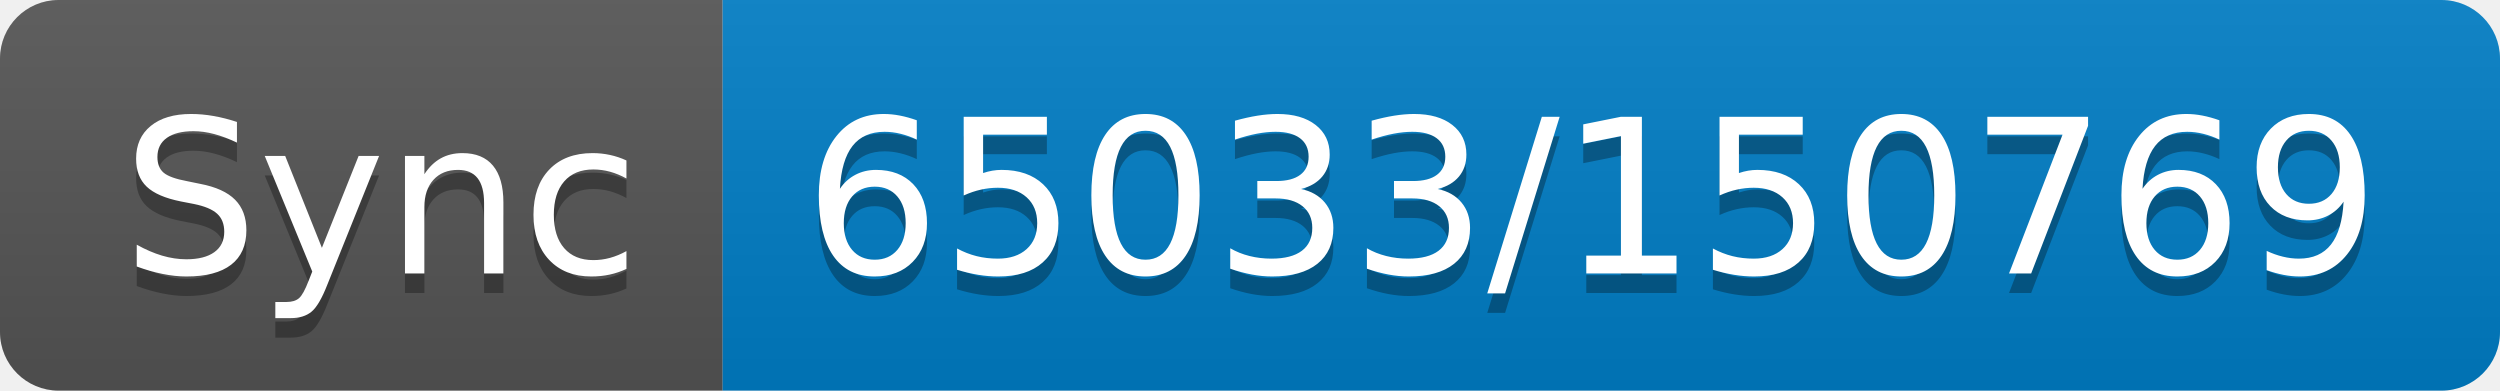
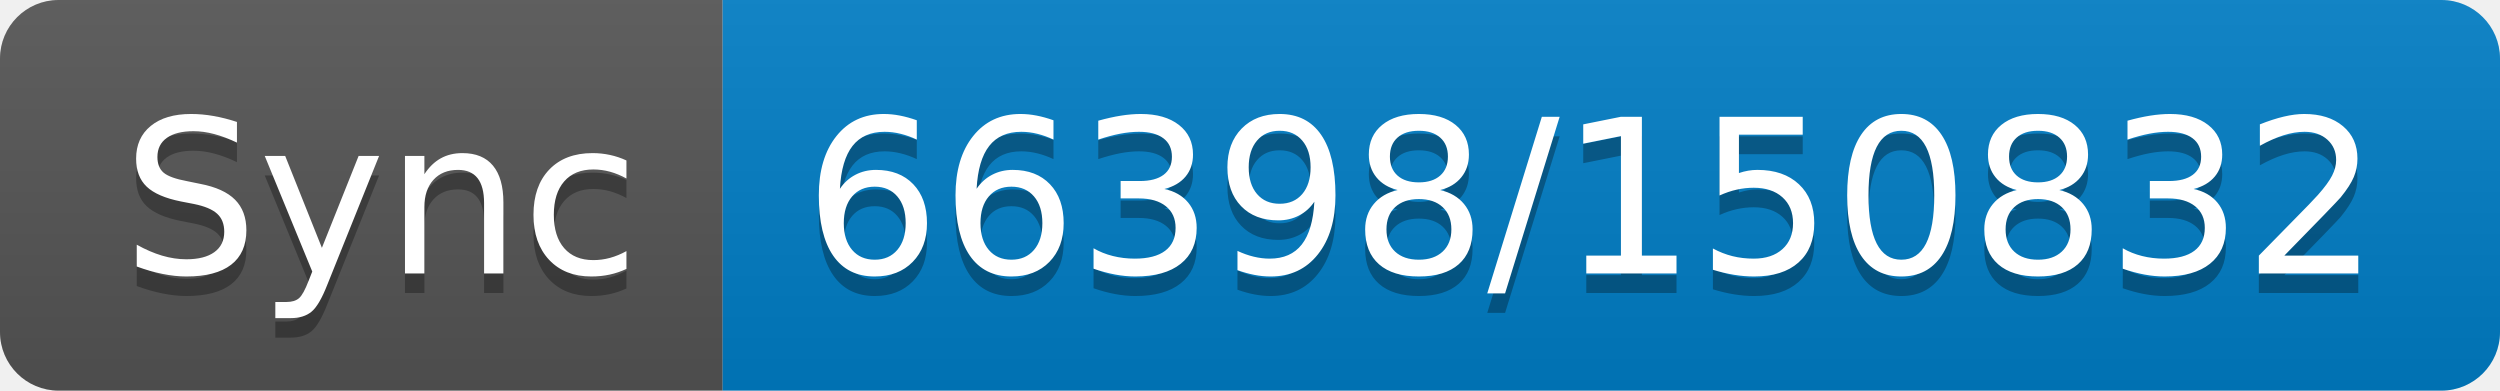
- <svg xmlns="http://www.w3.org/2000/svg" width="128" height="20" role="img" aria-label="Sync: 65033/150769">
+ <svg xmlns="http://www.w3.org/2000/svg" width="128" height="20" role="img" aria-label="Sync: 66398/150832">
  <linearGradient id="s" x2="0" y2="100%">
    <stop offset="0" stop-color="#bbb" stop-opacity=".1" />
    <stop offset="1" stop-opacity=".1" />
  </linearGradient>
  <clipPath id="r">
    <rect width="128" height="20" rx="3" fill="#fff" />
  </clipPath>
  <g clip-path="url(#r)">
    <rect width="37" height="20" fill="#555" />
    <rect x="37" width="91" height="20" fill="#007ec6" />
    <rect width="128" height="20" fill="url(#s)" />
  </g>
  <g fill="#fff" text-anchor="middle" font-family="Verdana,Geneva,DejaVu Sans,sans-serif" text-rendering="geometricPrecision" font-size="110">
    <text aria-hidden="true" x="195" y="150" fill="#010101" fill-opacity=".3" transform="scale(.1)" textLength="270">Sync</text>
    <text x="195" y="140" transform="scale(.1)" fill="#fff" textLength="270">Sync</text>
-     <text aria-hidden="true" x="815" y="150" fill="#010101" fill-opacity=".3" transform="scale(.1)" textLength="810">65033/150769</text>
-     <text x="815" y="140" transform="scale(.1)" fill="#fff" textLength="810">65033/150769</text>
+     <text aria-hidden="true" x="815" y="150" fill="#010101" fill-opacity=".3" transform="scale(.1)" textLength="810">66398/150832</text>
+     <text x="815" y="140" transform="scale(.1)" fill="#fff" textLength="810">66398/150832</text>
  </g>
</svg>
